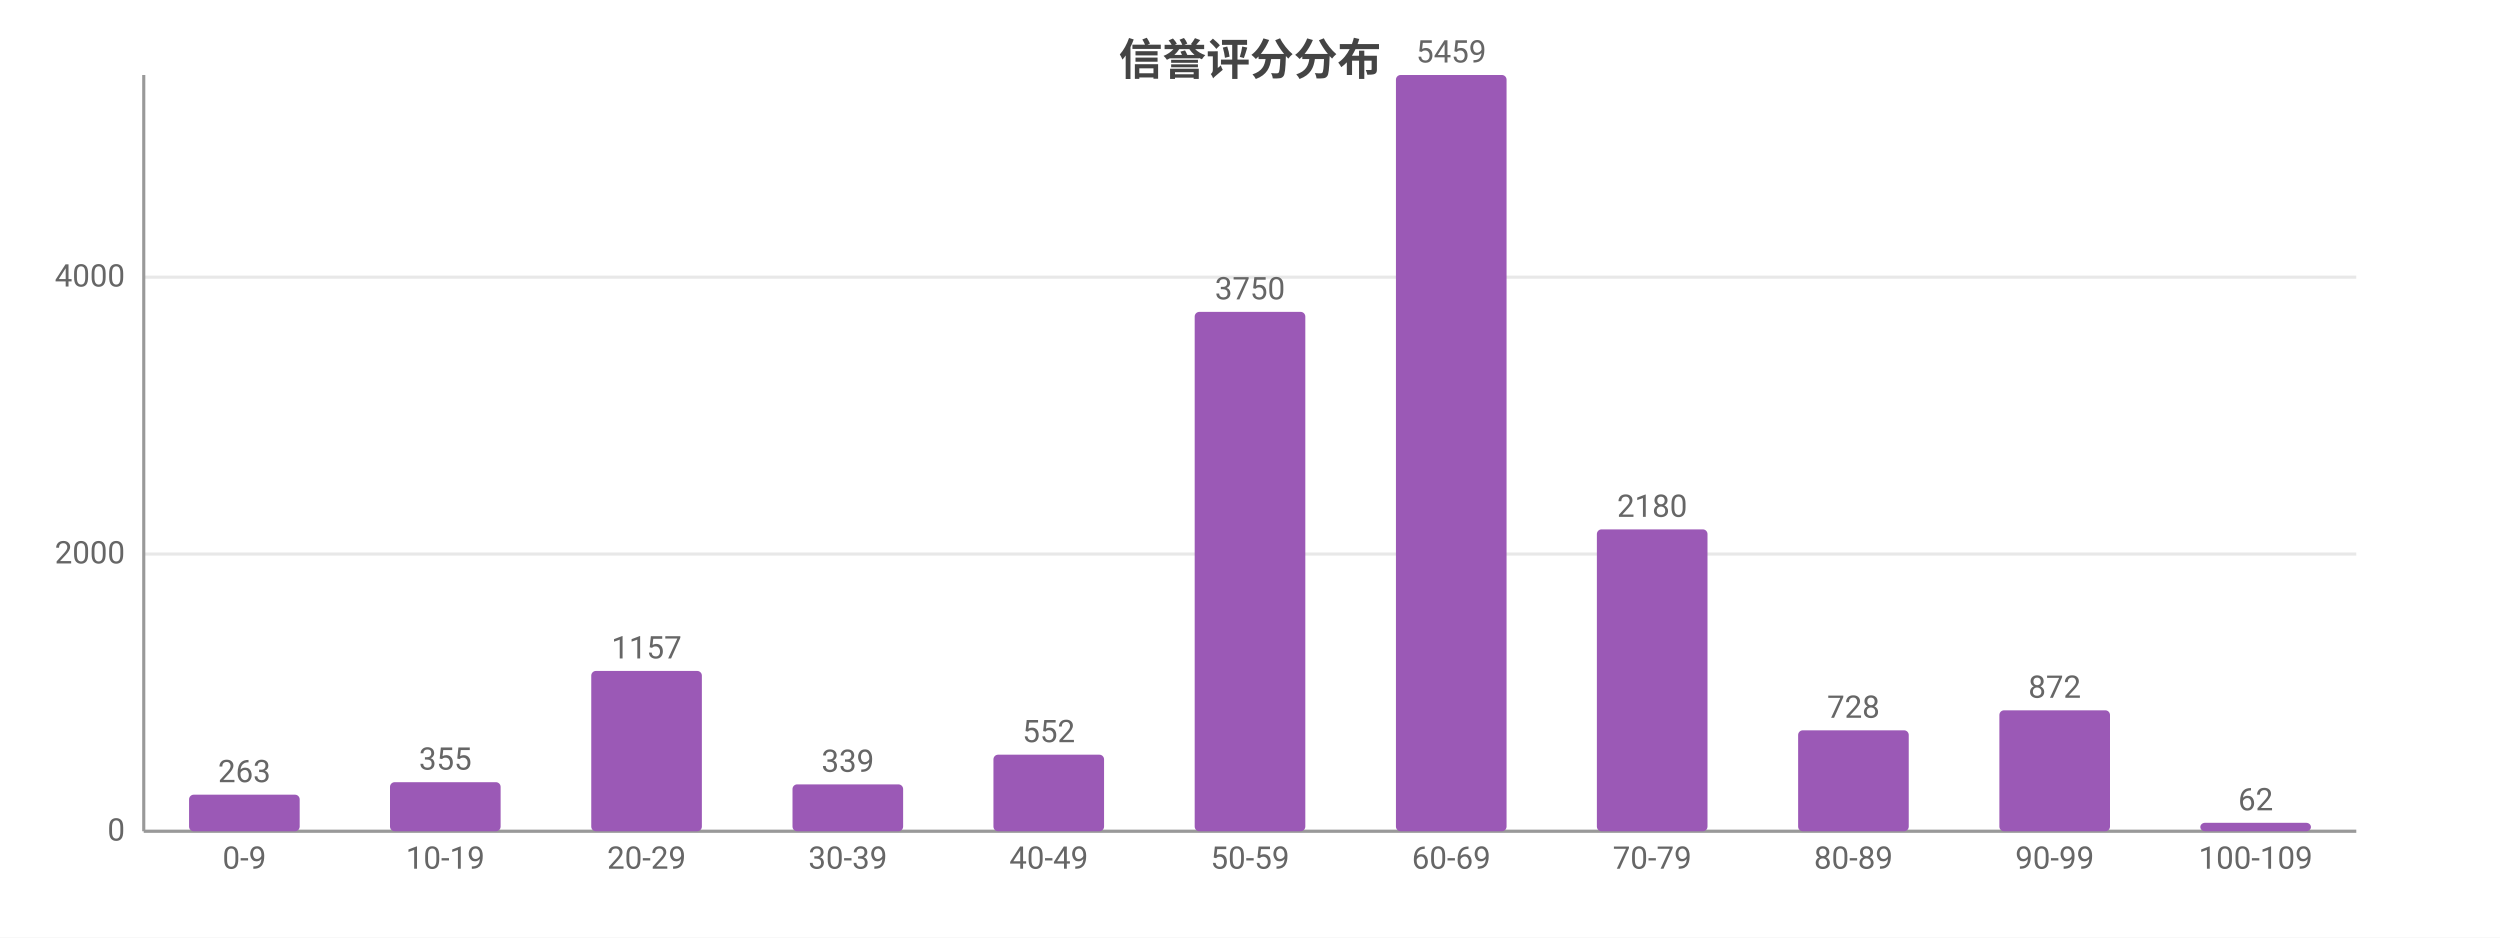
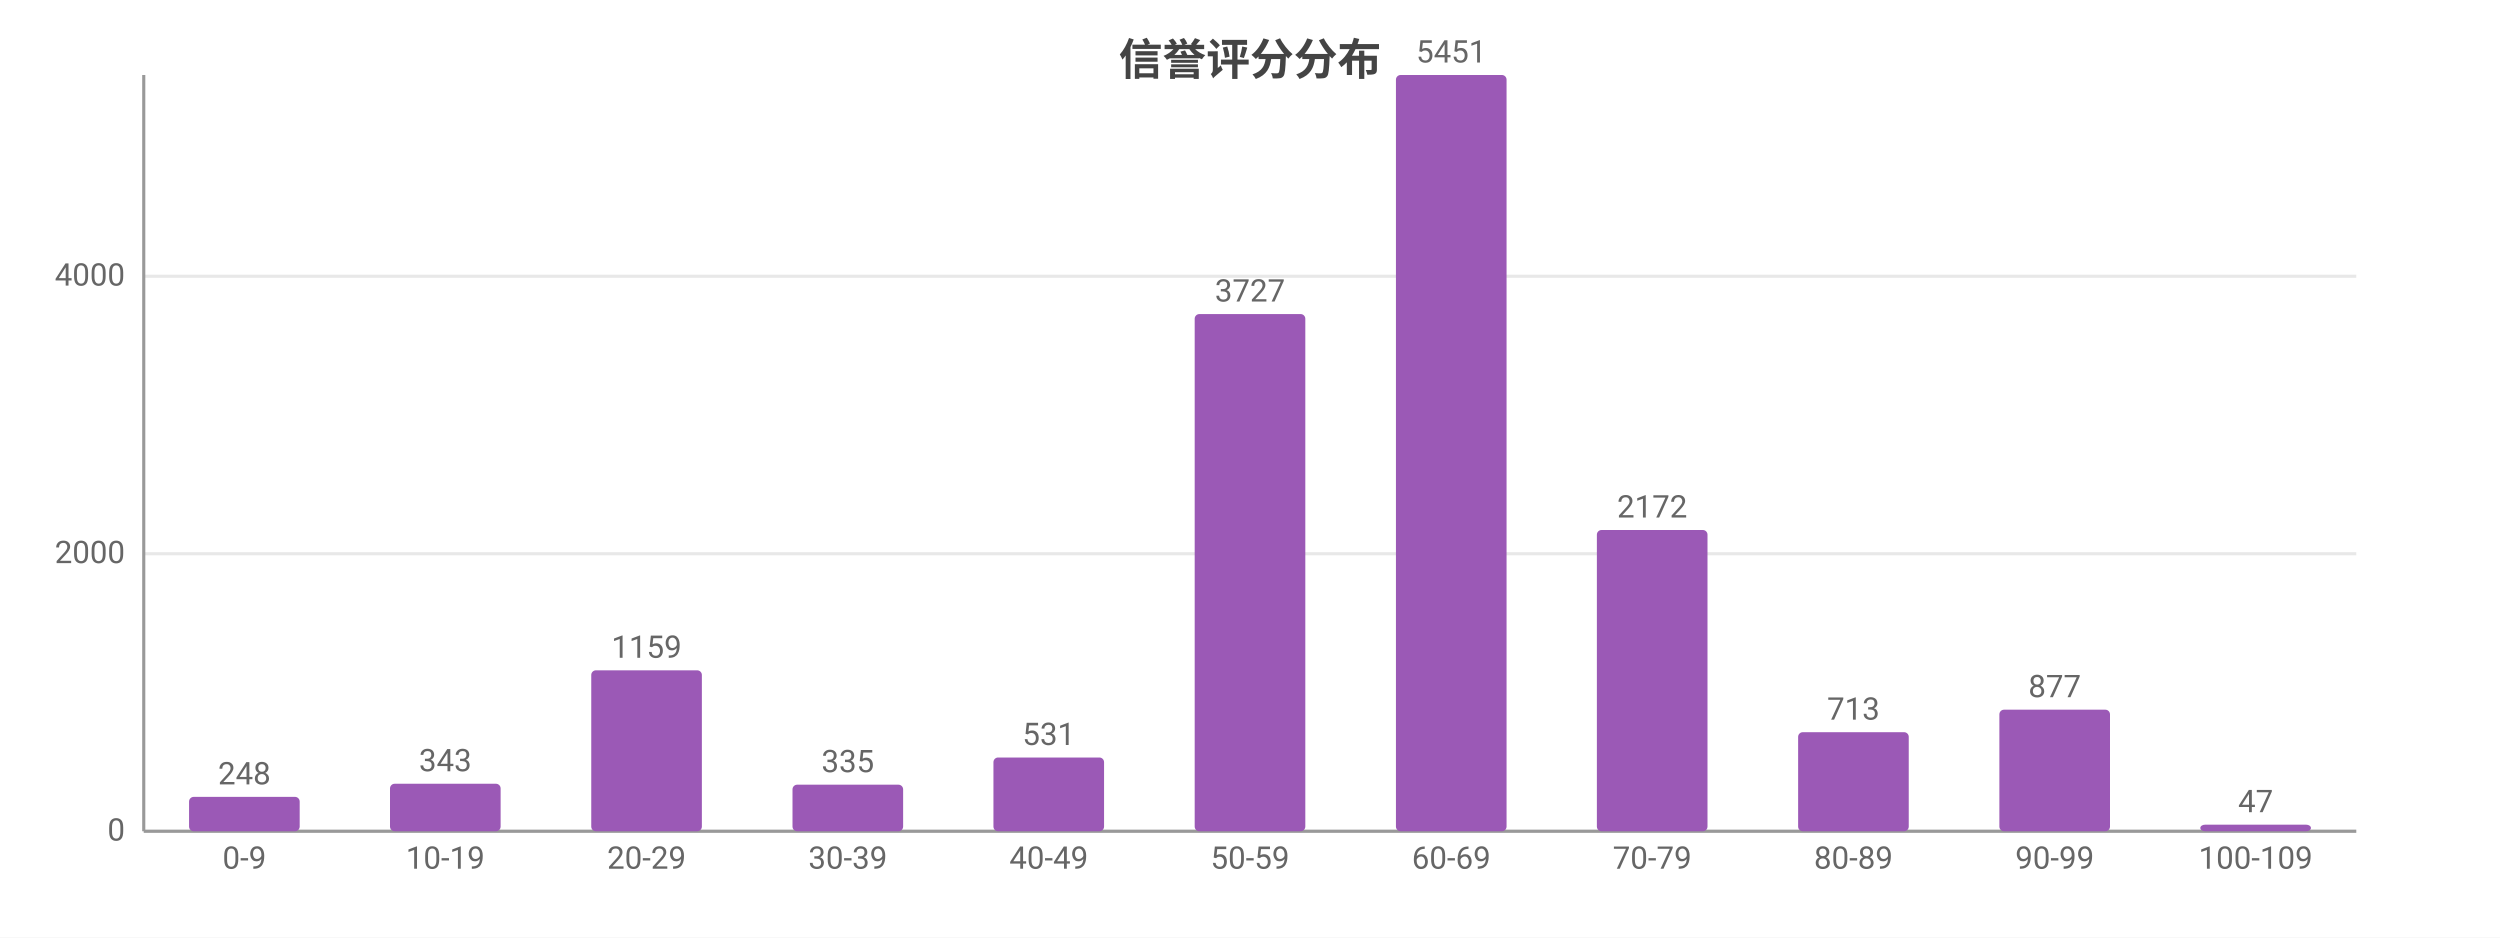
<svg xmlns="http://www.w3.org/2000/svg" width="800" height="300" viewBox="0 0 800 300">
  <rect width="800" height="300" fill="#ffffff" />
  <style>text{font-family:system-ui,-apple-system,'Segoe UI',Roboto,'PingFang SC','Microsoft YaHei','Noto Sans CJK SC',sans-serif}.g{stroke:#e8e8e8;stroke-width:1}.a{stroke:#999;stroke-width:1}.t{font-size:10px;fill:#666}.m{font-size:10px;text-anchor:middle;fill:#666}.e{font-size:10px;text-anchor:end;fill:#666}.l{font-size:11px;fill:#333}.tt{font-size:14px;font-weight:600;text-anchor:middle;fill:#444}.em{font-size:13px;text-anchor:middle;fill:#999}</style>
  <text class="tt" x="400.0" y="24">信誉评分分布</text>
  <line class="g" x1="46" y1="266" x2="754" y2="266" />
  <text class="e" x="40" y="269">0</text>
-   <line class="g" x1="46" y1="177.3" x2="754" y2="177.3" />
-   <text class="e" x="40" y="180.3">2000</text>
-   <line class="g" x1="46" y1="88.7" x2="754" y2="88.7" />
-   <text class="e" x="40" y="91.7">4000</text>
+   <line class="g" x1="46" y1="177.2" x2="754" y2="177.2" />
+   <text class="e" x="40" y="180.2">2000</text>
+   <line class="g" x1="46" y1="88.4" x2="754" y2="88.4" />
+   <text class="e" x="40" y="91.4">4000</text>
  <line class="a" x1="46" y1="24" x2="46" y2="266" />
  <line class="a" x1="46" y1="266" x2="754" y2="266" />
-   <rect x="60.5" y="254.3" width="35.4" height="11.7" fill="#9b59b6" rx="1.5" />
-   <text class="m" x="78.2" y="250.3">263</text>
+   <rect x="60.5" y="255.0" width="35.4" height="11.0" fill="#9b59b6" rx="1.5" />
+   <text class="m" x="78.2" y="251.0">248</text>
  <text class="m" x="78.2" y="278">0-9</text>
-   <rect x="124.8" y="250.3" width="35.4" height="15.7" fill="#9b59b6" rx="1.5" />
-   <text class="m" x="142.5" y="246.3">355</text>
+   <rect x="124.8" y="250.8" width="35.4" height="15.2" fill="#9b59b6" rx="1.5" />
+   <text class="m" x="142.5" y="246.8">343</text>
  <text class="m" x="142.5" y="278">10-19</text>
-   <rect x="189.2" y="214.7" width="35.4" height="51.3" fill="#9b59b6" rx="1.5" />
-   <text class="m" x="206.9" y="210.7">1157</text>
+   <rect x="189.2" y="214.5" width="35.4" height="51.5" fill="#9b59b6" rx="1.5" />
+   <text class="m" x="206.9" y="210.5">1159</text>
  <text class="m" x="206.9" y="278">20-29</text>
-   <rect x="253.6" y="251.0" width="35.4" height="15.0" fill="#9b59b6" rx="1.5" />
-   <text class="m" x="271.3" y="247.0">339</text>
+   <rect x="253.6" y="251.1" width="35.4" height="14.9" fill="#9b59b6" rx="1.5" />
+   <text class="m" x="271.3" y="247.1">335</text>
  <text class="m" x="271.3" y="278">30-39</text>
-   <rect x="317.9" y="241.5" width="35.4" height="24.5" fill="#9b59b6" rx="1.5" />
-   <text class="m" x="335.6" y="237.5">552</text>
+   <rect x="317.9" y="242.4" width="35.4" height="23.6" fill="#9b59b6" rx="1.5" />
+   <text class="m" x="335.6" y="238.4">531</text>
  <text class="m" x="335.6" y="278">40-49</text>
-   <rect x="382.3" y="99.8" width="35.4" height="166.2" fill="#9b59b6" rx="1.5" />
-   <text class="m" x="400" y="95.8">3750</text>
+   <rect x="382.3" y="100.5" width="35.4" height="165.5" fill="#9b59b6" rx="1.5" />
+   <text class="m" x="400" y="96.5">3727</text>
  <text class="m" x="400" y="278">50-59</text>
  <rect x="446.7" y="24" width="35.4" height="242" fill="#9b59b6" rx="1.5" />
-   <text class="m" x="464.4" y="20">5459</text>
+   <text class="m" x="464.4" y="20">5451</text>
  <text class="m" x="464.4" y="278">60-69</text>
-   <rect x="511.0" y="169.4" width="35.4" height="96.6" fill="#9b59b6" rx="1.5" />
-   <text class="m" x="528.7" y="165.4">2180</text>
+   <rect x="511.0" y="169.6" width="35.4" height="96.4" fill="#9b59b6" rx="1.5" />
+   <text class="m" x="528.7" y="165.6">2172</text>
  <text class="m" x="528.7" y="278">70-79</text>
-   <rect x="575.4" y="233.7" width="35.4" height="32.3" fill="#9b59b6" rx="1.5" />
-   <text class="m" x="593.1" y="229.7">728</text>
+   <rect x="575.4" y="234.3" width="35.4" height="31.7" fill="#9b59b6" rx="1.5" />
+   <text class="m" x="593.1" y="230.3">713</text>
  <text class="m" x="593.1" y="278">80-89</text>
-   <rect x="639.8" y="227.3" width="35.4" height="38.7" fill="#9b59b6" rx="1.5" />
-   <text class="m" x="657.5" y="223.3">872</text>
+   <rect x="639.8" y="227.1" width="35.4" height="38.9" fill="#9b59b6" rx="1.5" />
+   <text class="m" x="657.5" y="223.1">877</text>
  <text class="m" x="657.5" y="278">90-99</text>
-   <rect x="704.1" y="263.3" width="35.4" height="2.7" fill="#9b59b6" rx="1.5" />
-   <text class="m" x="721.8" y="259.3">62</text>
+   <rect x="704.1" y="263.9" width="35.4" height="2.1" fill="#9b59b6" rx="1.5" />
+   <text class="m" x="721.8" y="259.9">47</text>
  <text class="m" x="721.8" y="278">100-109</text>
</svg>
